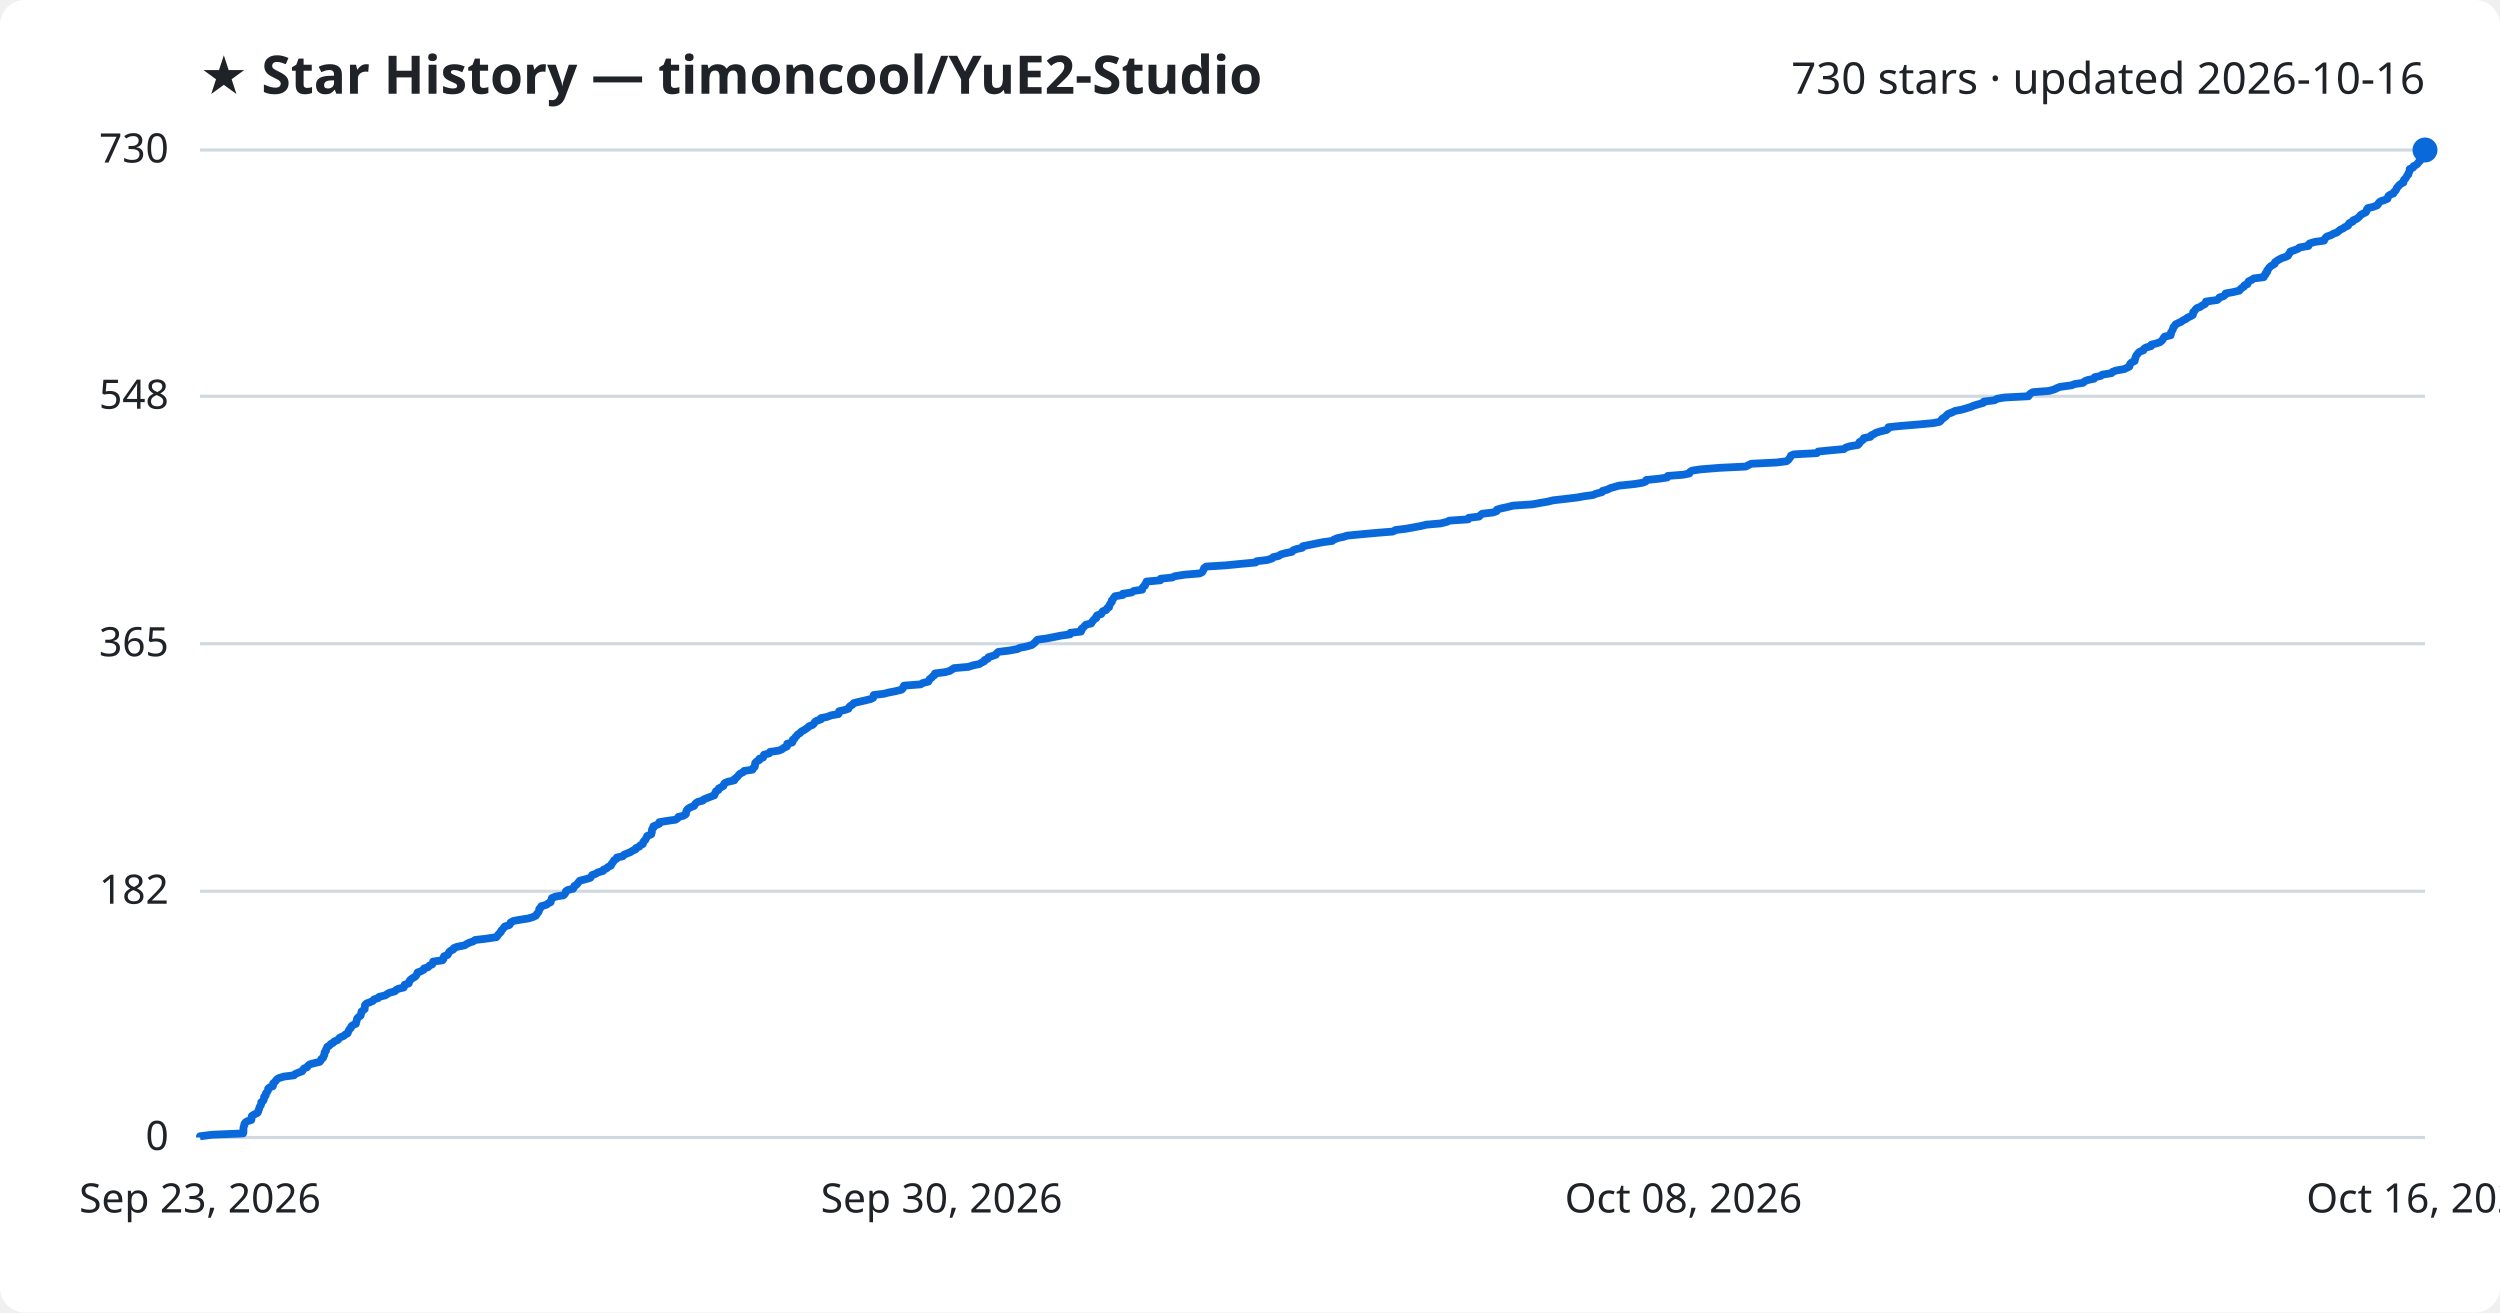
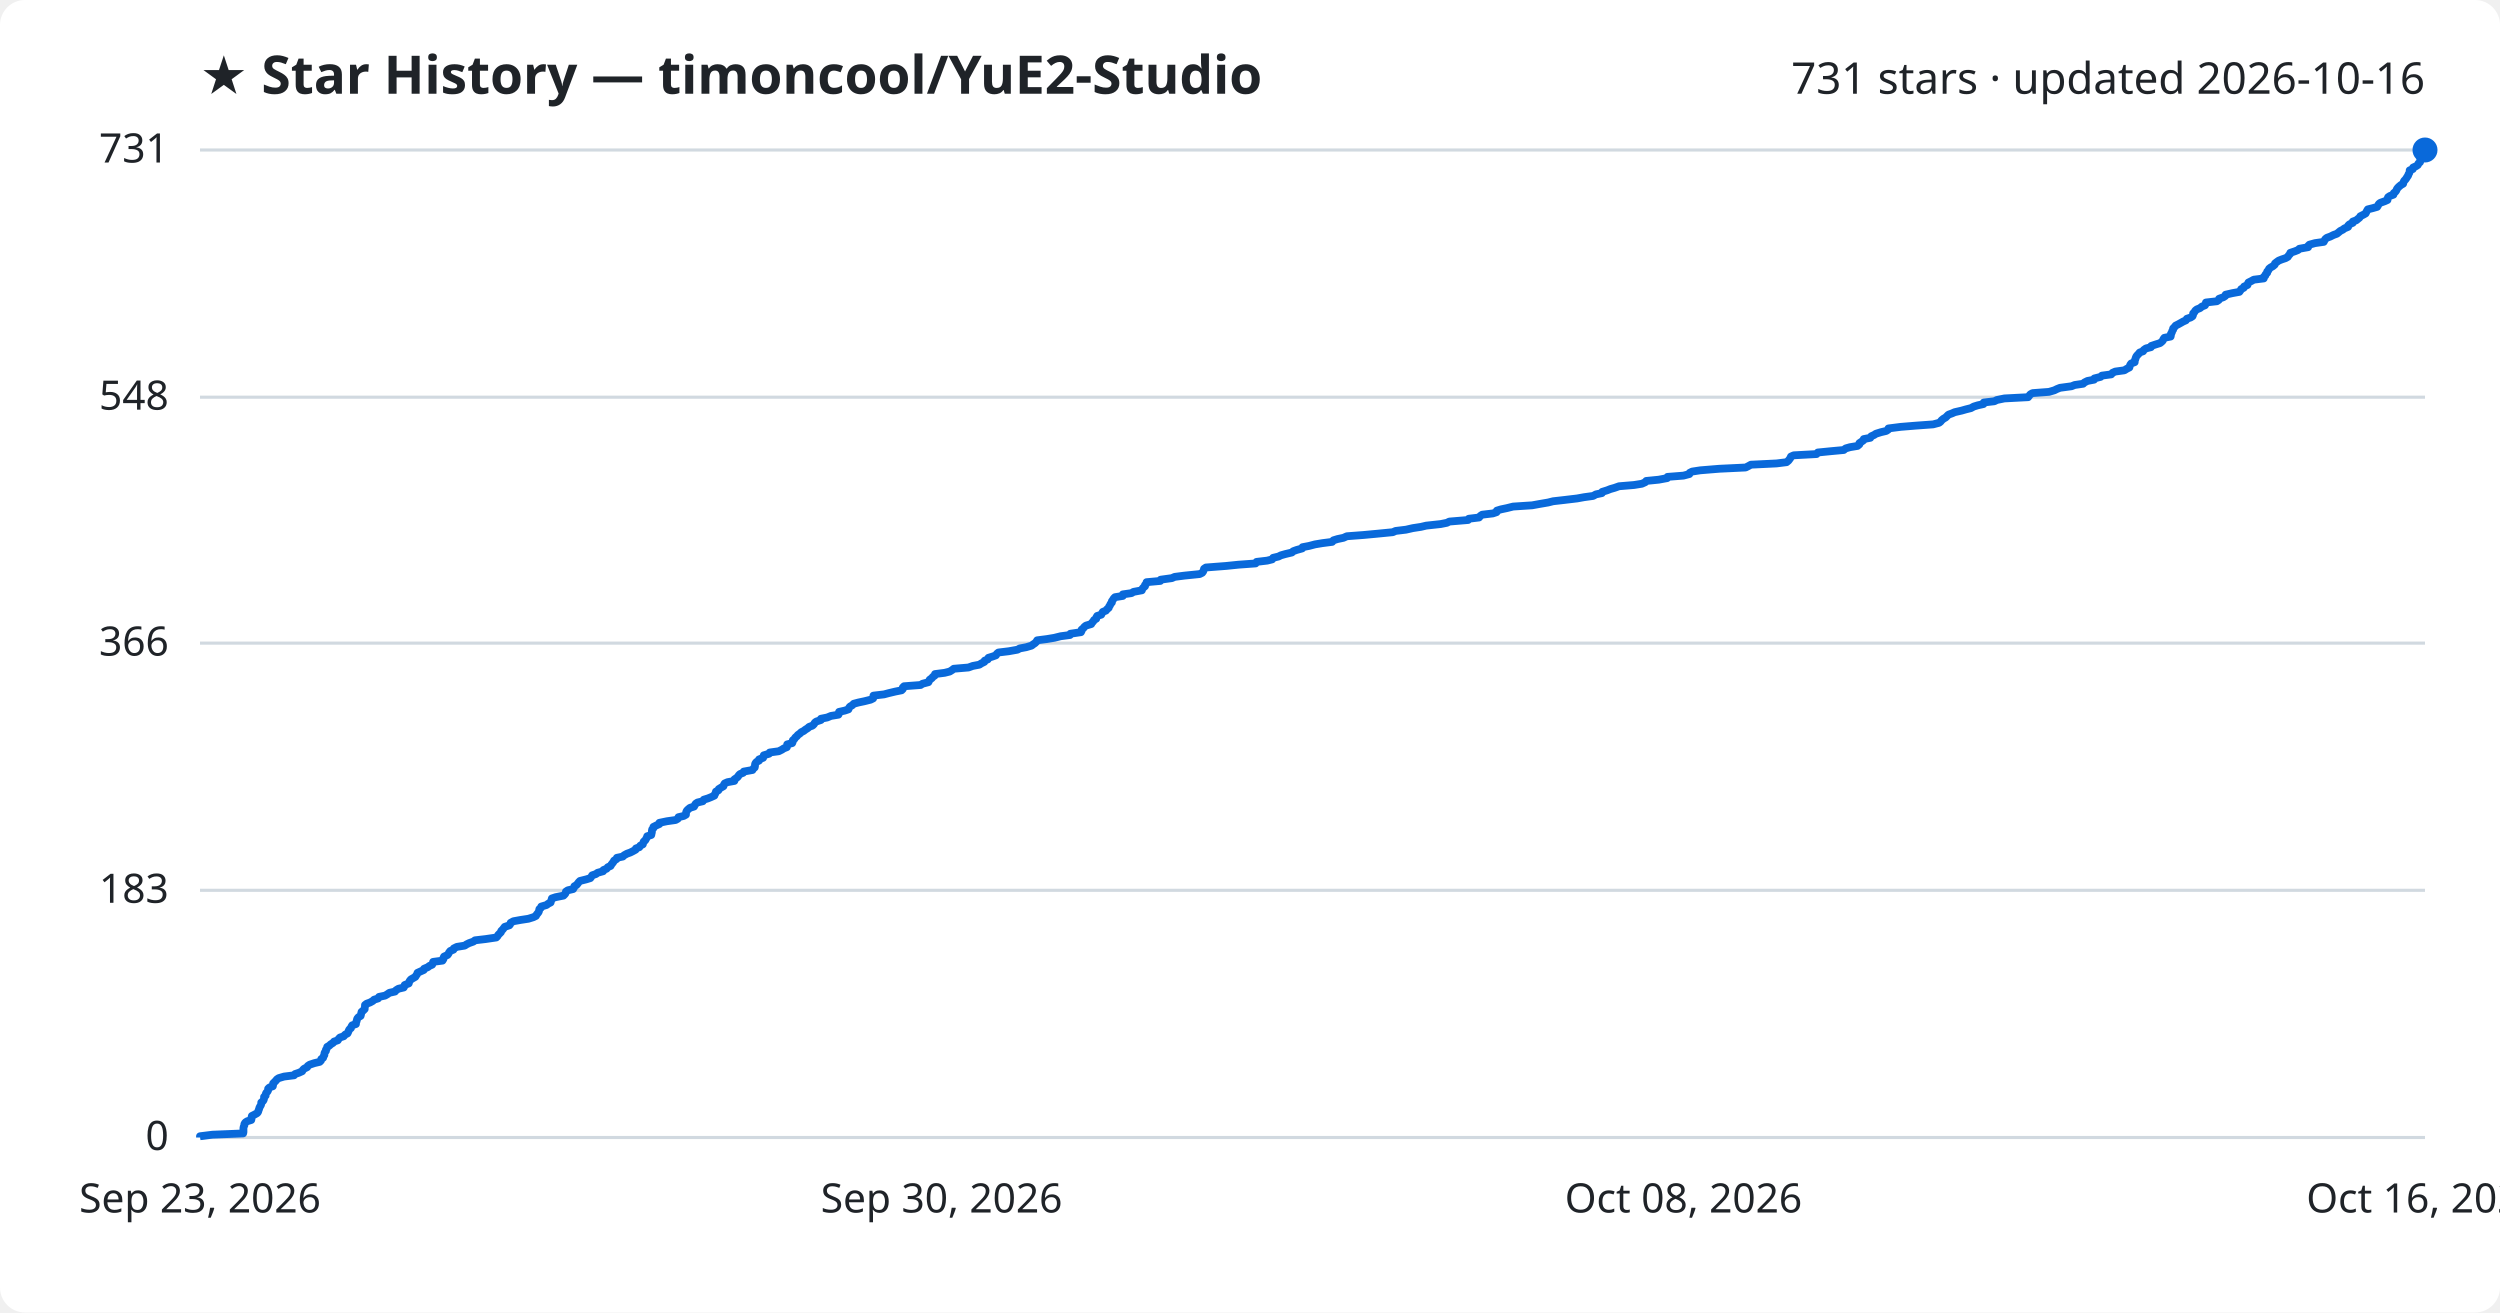
<svg xmlns="http://www.w3.org/2000/svg" viewBox="0 0 800 420" font-family="Segoe UI, sans-serif">
  <rect width="800" height="420" fill="#ffffff" rx="8" />
  <text x="64" y="30" fill="#1f2328" font-size="17" font-weight="700">★ Star History — timoncool/YuE2-Studio</text>
-   <text x="776" y="30" fill="#1f2328" font-size="14" text-anchor="end">730 stars · updated 2026-10-16</text>
+   <text x="776" y="30" fill="#1f2328" font-size="14" text-anchor="end">731 stars · updated 2026-10-16</text>
  <line x1="64" y1="364.0" x2="776" y2="364.0" stroke="#d1d9e0" stroke-width="1" />
  <text x="54" y="368.0" fill="#1f2328" font-size="13" text-anchor="end">0</text>
-   <line x1="64" y1="285.2" x2="776" y2="285.2" stroke="#d1d9e0" stroke-width="1" />
-   <text x="54" y="289.2" fill="#1f2328" font-size="13" text-anchor="end">182</text>
-   <line x1="64" y1="206.0" x2="776" y2="206.0" stroke="#d1d9e0" stroke-width="1" />
-   <text x="54" y="210.0" fill="#1f2328" font-size="13" text-anchor="end">365</text>
-   <line x1="64" y1="126.8" x2="776" y2="126.8" stroke="#d1d9e0" stroke-width="1" />
-   <text x="54" y="130.8" fill="#1f2328" font-size="13" text-anchor="end">548</text>
+   <line x1="64" y1="284.9" x2="776" y2="284.9" stroke="#d1d9e0" stroke-width="1" />
+   <text x="54" y="288.9" fill="#1f2328" font-size="13" text-anchor="end">183</text>
+   <line x1="64" y1="205.8" x2="776" y2="205.8" stroke="#d1d9e0" stroke-width="1" />
+   <text x="54" y="209.8" fill="#1f2328" font-size="13" text-anchor="end">366</text>
+   <line x1="64" y1="127.1" x2="776" y2="127.1" stroke="#d1d9e0" stroke-width="1" />
+   <text x="54" y="131.1" fill="#1f2328" font-size="13" text-anchor="end">548</text>
  <line x1="64" y1="48.0" x2="776" y2="48.0" stroke="#d1d9e0" stroke-width="1" />
-   <text x="54" y="52.0" fill="#1f2328" font-size="13" text-anchor="end">730</text>
-   <path d="M64.0,364.0 L64.0,363.6 L68.0,363.1 L77.8,362.7 L77.9,362.3 L77.9,361.8 L77.9,361.4 L77.9,361.0 L78.0,360.5 L78.2,360.1 L78.2,359.7 L78.5,359.2 L79.1,358.8 L80.4,358.4 L80.5,357.9 L80.5,357.5 L80.6,357.1 L81.4,356.6 L82.3,356.2 L82.6,355.8 L82.7,355.3 L82.9,354.9 L83.0,354.5 L83.2,354.0 L83.5,353.6 L83.6,353.2 L83.6,352.7 L84.2,352.3 L84.4,351.9 L84.5,351.4 L84.5,351.0 L85.0,350.6 L85.0,350.1 L85.2,349.7 L85.6,349.3 L85.8,348.8 L85.8,348.4 L86.2,348.0 L87.3,347.6 L87.4,347.1 L87.4,346.7 L87.9,346.3 L88.3,345.8 L88.6,345.4 L89.2,345.0 L90.9,344.5 L94.1,344.1 L94.4,343.7 L95.6,343.2 L96.7,342.8 L96.9,342.4 L97.3,341.9 L98.3,341.5 L98.5,341.1 L99.1,340.6 L100.6,340.2 L102.3,339.8 L102.7,339.3 L102.8,338.9 L103.4,338.5 L103.5,338.0 L103.8,337.6 L103.8,337.2 L103.9,336.7 L104.3,336.3 L104.3,335.9 L104.6,335.4 L104.7,335.0 L105.4,334.6 L105.8,334.1 L106.6,333.7 L106.9,333.3 L108.1,332.8 L108.4,332.4 L108.8,332.0 L110.0,331.5 L110.4,331.1 L111.2,330.7 L111.4,330.2 L111.6,329.8 L111.8,329.4 L112.3,328.9 L112.4,328.5 L112.8,328.1 L113.9,327.6 L113.9,327.2 L114.1,326.8 L114.2,326.3 L114.3,325.9 L114.7,325.5 L115.4,325.0 L115.5,324.6 L115.6,324.2 L115.7,323.7 L116.2,323.3 L116.7,322.9 L116.7,322.4 L116.8,322.0 L116.8,321.6 L117.3,321.1 L118.4,320.7 L119.3,320.3 L119.7,319.8 L121.0,319.4 L121.3,319.0 L123.3,318.5 L123.9,318.1 L124.6,317.7 L126.4,317.2 L126.7,316.8 L127.5,316.4 L129.2,316.0 L129.4,315.5 L129.5,315.1 L130.8,314.7 L130.9,314.2 L131.1,313.8 L131.5,313.4 L132.2,312.9 L132.9,312.5 L133.2,312.1 L133.5,311.6 L133.6,311.2 L134.7,310.8 L135.6,310.3 L135.7,309.9 L137.0,309.5 L137.4,309.0 L138.3,308.6 L138.5,308.2 L138.6,307.7 L141.6,307.3 L141.9,306.9 L141.9,306.4 L142.1,306.0 L143.2,305.6 L143.5,305.1 L143.7,304.7 L144.1,304.3 L145.1,303.8 L145.2,303.4 L146.2,303.0 L148.7,302.5 L149.3,302.1 L150.1,301.7 L151.5,301.2 L152.0,300.8 L155.4,300.4 L158.8,299.9 L159.2,299.5 L159.4,299.1 L159.9,298.6 L160.3,298.2 L160.4,297.8 L160.9,297.3 L161.2,296.9 L161.5,296.5 L163.0,296.0 L163.3,295.6 L163.4,295.2 L164.3,294.7 L166.5,294.3 L169.1,293.9 L170.7,293.4 L171.5,293.0 L171.7,292.6 L172.1,292.1 L172.4,291.7 L172.5,291.3 L172.6,290.8 L173.1,290.4 L173.2,290.0 L174.9,289.5 L175.4,289.1 L176.2,288.7 L176.3,288.2 L176.5,287.8 L176.6,287.4 L177.8,286.9 L180.3,286.5 L180.7,286.1 L181.0,285.6 L181.1,285.2 L181.7,284.8 L183.4,284.4 L183.7,283.9 L183.8,283.5 L184.5,283.1 L184.9,282.6 L185.2,282.2 L185.6,281.8 L187.6,281.3 L188.9,280.9 L189.2,280.5 L189.5,280.0 L190.7,279.6 L191.2,279.2 L193.0,278.7 L193.1,278.3 L194.1,277.9 L194.6,277.4 L195.5,277.0 L195.6,276.6 L196.0,276.1 L196.3,275.7 L196.5,275.3 L197.3,274.8 L197.4,274.4 L199.3,274.0 L199.7,273.5 L200.7,273.1 L201.7,272.7 L202.5,272.2 L203.4,271.8 L203.5,271.4 L204.6,270.9 L204.9,270.5 L205.7,270.1 L205.8,269.6 L206.0,269.2 L206.5,268.8 L206.7,268.3 L207.0,267.9 L207.1,267.5 L208.4,267.0 L208.5,266.6 L208.6,266.2 L208.6,265.7 L208.7,265.3 L209.1,264.9 L209.1,264.4 L210.1,264.0 L211.0,263.6 L211.0,263.1 L213.4,262.7 L216.2,262.3 L216.9,261.8 L217.1,261.4 L218.8,261.0 L219.5,260.5 L219.5,260.1 L219.6,259.7 L219.8,259.2 L220.2,258.8 L220.8,258.4 L222.1,257.9 L222.3,257.5 L222.6,257.1 L223.3,256.6 L224.9,256.2 L225.2,255.8 L226.5,255.3 L227.5,254.9 L228.6,254.5 L228.7,254.0 L229.0,253.6 L229.1,253.2 L229.9,252.8 L230.0,252.3 L230.8,251.9 L231.5,251.5 L231.6,251.0 L231.9,250.6 L232.8,250.2 L235.0,249.7 L235.0,249.3 L235.6,248.9 L236.1,248.4 L236.4,248.0 L236.8,247.6 L237.8,247.1 L238.1,246.7 L240.8,246.3 L241.0,245.8 L241.5,245.4 L241.6,245.0 L241.6,244.5 L241.7,244.1 L242.1,243.7 L243.0,243.2 L243.0,242.8 L244.2,242.4 L244.3,241.9 L244.5,241.5 L246.1,241.1 L246.4,240.6 L249.2,240.2 L250.2,239.8 L250.8,239.3 L251.8,238.9 L251.9,238.5 L251.9,238.0 L253.5,237.6 L253.7,237.2 L253.7,236.7 L254.3,236.3 L254.5,235.9 L255.0,235.4 L255.3,235.0 L256.0,234.6 L256.4,234.1 L257.2,233.7 L257.8,233.3 L258.5,232.8 L258.9,232.4 L260.0,232.0 L260.5,231.5 L260.7,231.1 L261.2,230.7 L262.7,230.2 L262.7,229.8 L264.7,229.4 L266.0,228.9 L268.3,228.5 L268.5,228.1 L268.5,227.6 L270.3,227.2 L271.5,226.8 L271.7,226.3 L272.1,225.9 L272.8,225.5 L273.2,225.0 L274.8,224.6 L276.6,224.2 L278.6,223.7 L279.4,223.3 L279.5,222.9 L279.6,222.4 L282.9,222.0 L284.4,221.6 L286.5,221.2 L288.5,220.7 L288.9,220.3 L289.0,219.9 L289.3,219.4 L294.6,219.0 L295.2,218.6 L297.1,218.1 L297.3,217.7 L297.5,217.3 L298.2,216.8 L298.5,216.4 L299.1,216.0 L299.2,215.5 L302.4,215.1 L303.9,214.7 L304.7,214.2 L305.3,213.8 L309.9,213.4 L311.4,212.9 L313.4,212.5 L314.0,212.1 L315.0,211.6 L315.1,211.2 L316.1,210.8 L316.3,210.3 L317.6,209.9 L318.7,209.5 L319.0,209.0 L319.5,208.6 L322.8,208.2 L325.6,207.7 L326.3,207.3 L328.4,206.9 L330.2,206.4 L330.7,206.0 L331.2,205.6 L331.6,205.1 L332.0,204.7 L335.0,204.3 L337.5,203.8 L339.5,203.4 L342.4,203.0 L342.5,202.5 L345.9,202.1 L346.1,201.7 L346.1,201.2 L346.7,200.8 L347.0,200.4 L347.5,199.9 L349.2,199.5 L349.4,199.1 L349.8,198.6 L350.1,198.2 L350.8,197.8 L350.8,197.3 L351.1,196.9 L352.4,196.5 L352.6,196.0 L352.9,195.6 L354.0,195.2 L354.2,194.7 L354.9,194.3 L354.9,193.9 L355.2,193.4 L355.4,193.0 L355.8,192.6 L355.8,192.1 L356.2,191.7 L356.4,191.3 L356.8,190.8 L359.3,190.4 L359.3,190.0 L362.1,189.6 L362.8,189.1 L365.5,188.7 L365.5,188.3 L365.8,187.8 L366.4,187.4 L366.4,187.0 L366.8,186.5 L366.9,186.1 L371.3,185.7 L371.4,185.2 L375.1,184.8 L375.9,184.4 L379.0,183.9 L383.9,183.5 L384.7,183.1 L385.0,182.6 L385.2,182.2 L385.3,181.8 L386.0,181.3 L392.4,180.9 L396.4,180.5 L401.8,180.0 L402.1,179.6 L405.5,179.2 L407.1,178.7 L407.4,178.3 L409.2,177.9 L409.9,177.4 L411.4,177.0 L413.4,176.6 L413.8,176.1 L414.9,175.7 L416.7,175.3 L416.9,174.8 L418.9,174.4 L420.8,174.0 L423.3,173.5 L426.3,173.1 L426.8,172.7 L428.0,172.2 L429.9,171.8 L431.1,171.4 L436.3,170.9 L440.7,170.5 L445.7,170.1 L446.6,169.6 L449.9,169.2 L452.1,168.8 L454.8,168.3 L456.4,167.9 L461.0,167.5 L463.0,167.0 L463.8,166.6 L469.8,166.2 L470.0,165.7 L473.3,165.3 L473.7,164.9 L474.3,164.4 L477.7,164.0 L478.9,163.6 L479.0,163.1 L480.3,162.7 L482.2,162.3 L484.2,161.8 L490.3,161.4 L492.5,161.0 L495.4,160.5 L497.0,160.1 L500.5,159.7 L504.7,159.2 L506.9,158.8 L509.8,158.4 L510.7,158.0 L512.6,157.5 L512.8,157.1 L514.3,156.7 L515.3,156.2 L516.7,155.8 L518.1,155.4 L523.0,154.9 L525.5,154.5 L526.6,154.1 L526.8,153.6 L530.8,153.2 L533.5,152.8 L533.7,152.3 L538.7,151.9 L540.6,151.5 L540.8,151.0 L541.5,150.6 L544.1,150.2 L550.3,149.7 L558.6,149.3 L559.4,148.9 L560.4,148.4 L568.5,148.0 L571.7,147.6 L572.3,147.1 L572.6,146.7 L572.9,146.3 L573.1,145.8 L574.0,145.4 L581.4,145.0 L581.8,144.5 L585.7,144.1 L590.1,143.7 L590.7,143.2 L592.0,142.8 L594.5,142.4 L595.0,141.9 L595.0,141.5 L595.7,141.1 L596.3,140.6 L596.4,140.2 L598.5,139.8 L598.8,139.3 L599.7,138.9 L600.3,138.5 L601.9,138.0 L603.7,137.6 L604.2,137.2 L604.3,136.7 L608.2,136.3 L613.1,135.9 L618.6,135.4 L620.6,135.0 L621.1,134.6 L621.4,134.1 L622.0,133.7 L622.6,133.3 L623.0,132.8 L623.5,132.4 L624.6,132.0 L625.6,131.5 L627.7,131.1 L629.1,130.7 L630.7,130.2 L631.6,129.8 L633.0,129.4 L634.7,128.9 L634.8,128.5 L638.2,128.1 L639.1,127.6 L641.4,127.2 L649.1,126.8 L649.3,126.4 L649.8,125.9 L650.5,125.5 L655.7,125.1 L657.4,124.6 L658.2,124.2 L659.2,123.8 L662.9,123.3 L663.9,122.9 L666.6,122.5 L667.1,122.0 L668.1,121.6 L670.1,121.2 L670.3,120.7 L672.2,120.3 L672.7,119.9 L675.7,119.4 L676.0,119.0 L677.0,118.6 L679.8,118.1 L680.6,117.7 L681.4,117.3 L681.5,116.8 L681.7,116.4 L682.1,116.0 L683.1,115.5 L683.1,115.1 L683.3,114.7 L683.4,114.2 L683.6,113.8 L683.9,113.4 L684.3,112.9 L684.8,112.5 L685.9,112.1 L686.1,111.6 L686.7,111.2 L688.3,110.8 L688.4,110.3 L690.0,109.9 L691.2,109.5 L691.8,109.0 L692.1,108.6 L692.3,108.2 L692.7,107.7 L694.6,107.3 L694.7,106.9 L694.7,106.4 L695.0,106.0 L695.2,105.6 L695.4,105.1 L695.5,104.7 L695.9,104.3 L696.2,103.8 L697.0,103.4 L697.9,103.0 L698.6,102.5 L699.5,102.1 L699.9,101.7 L701.0,101.2 L701.7,100.8 L701.8,100.4 L701.8,99.9 L702.3,99.5 L702.5,99.1 L703.0,98.6 L704.1,98.2 L704.6,97.8 L705.6,97.3 L705.9,96.9 L705.9,96.5 L709.5,96.0 L710.0,95.6 L710.2,95.2 L711.5,94.8 L712.1,94.3 L712.2,93.9 L714.5,93.5 L716.6,93.0 L716.9,92.6 L717.3,92.2 L718.1,91.7 L718.2,91.3 L719.2,90.9 L719.3,90.4 L719.6,90.0 L720.5,89.6 L721.2,89.1 L724.4,88.7 L724.4,88.3 L725.0,87.8 L725.0,87.4 L725.5,87.0 L725.5,86.5 L725.9,86.1 L726.1,85.7 L726.6,85.2 L727.3,84.8 L727.9,84.4 L728.0,83.9 L728.6,83.5 L729.2,83.1 L730.2,82.6 L731.4,82.2 L732.2,81.8 L732.4,81.3 L732.8,80.9 L732.9,80.5 L734.4,80.0 L735.4,79.6 L735.8,79.2 L738.7,78.7 L738.7,78.3 L739.1,77.9 L740.8,77.4 L743.7,77.0 L743.8,76.6 L744.2,76.1 L744.6,75.7 L745.8,75.3 L746.7,74.8 L747.8,74.4 L748.3,74.0 L748.9,73.5 L749.8,73.1 L750.3,72.7 L751.4,72.2 L751.5,71.8 L751.8,71.4 L752.9,70.9 L753.0,70.5 L754.0,70.1 L754.7,69.6 L755.1,69.2 L755.4,68.8 L756.3,68.3 L757.1,67.9 L757.3,67.5 L757.4,67.0 L757.7,66.6 L759.4,66.2 L760.7,65.7 L761.0,65.3 L761.2,64.9 L761.8,64.4 L763.1,64.0 L764.0,63.6 L764.1,63.2 L764.3,62.7 L764.9,62.3 L765.9,61.9 L766.1,61.4 L766.6,61.0 L766.8,60.6 L767.0,60.1 L767.4,59.7 L767.7,59.3 L768.3,58.8 L769.1,58.4 L769.1,58.0 L769.3,57.5 L769.8,57.1 L770.0,56.7 L770.3,56.2 L770.7,55.8 L770.7,55.4 L771.0,54.9 L771.1,54.5 L771.1,54.1 L772.2,53.6 L772.3,53.2 L773.1,52.8 L773.7,52.3 L773.9,51.9 L774.4,51.5 L774.5,51.0 L774.5,50.6 L775.0,50.2 L775.2,49.7 L775.8,49.3 L775.8,48.9 L776.0,48.4 L776.0,48.0 L776.0,48.0" fill="none" stroke="#0969da" stroke-width="2.5" stroke-linejoin="round" />
+   <text x="54" y="52.0" fill="#1f2328" font-size="13" text-anchor="end">731</text>
+   <path d="M64.0,364.0 L64.0,363.6 L68.0,363.1 L77.8,362.7 L77.9,362.3 L77.9,361.8 L77.9,361.4 L77.9,361.0 L78.0,360.5 L78.2,360.1 L78.2,359.7 L78.5,359.2 L79.1,358.8 L80.4,358.4 L80.5,357.9 L80.5,357.5 L80.6,357.1 L81.4,356.7 L82.3,356.2 L82.6,355.8 L82.7,355.4 L82.9,354.9 L83.0,354.5 L83.2,354.1 L83.5,353.6 L83.6,353.2 L83.6,352.8 L84.2,352.3 L84.4,351.9 L84.5,351.5 L84.5,351.0 L85.0,350.6 L85.0,350.2 L85.2,349.7 L85.6,349.3 L85.8,348.9 L85.8,348.4 L86.2,348.0 L87.3,347.6 L87.4,347.1 L87.4,346.7 L87.8,346.3 L88.3,345.8 L88.6,345.4 L89.2,345.0 L90.9,344.5 L94.1,344.1 L94.4,343.7 L95.6,343.3 L96.7,342.8 L96.9,342.4 L97.3,342.0 L98.3,341.5 L98.5,341.1 L99.1,340.7 L100.6,340.2 L102.3,339.8 L102.7,339.4 L102.8,338.9 L103.4,338.5 L103.5,338.1 L103.8,337.6 L103.8,337.2 L103.9,336.8 L104.3,336.3 L104.3,335.9 L104.6,335.5 L104.7,335.0 L105.4,334.6 L105.8,334.2 L106.6,333.7 L106.9,333.3 L108.1,332.9 L108.4,332.4 L108.8,332.0 L110.0,331.6 L110.4,331.1 L111.2,330.7 L111.4,330.3 L111.6,329.8 L111.8,329.4 L112.3,329.0 L112.4,328.6 L112.7,328.1 L113.9,327.7 L113.9,327.3 L114.1,326.8 L114.2,326.4 L114.3,326.0 L114.7,325.5 L115.4,325.1 L115.5,324.7 L115.6,324.2 L115.7,323.8 L116.2,323.4 L116.7,322.9 L116.7,322.5 L116.8,322.1 L116.8,321.6 L117.3,321.2 L118.4,320.8 L119.3,320.3 L119.7,319.9 L121.0,319.5 L121.3,319.0 L123.2,318.6 L123.9,318.2 L124.6,317.7 L126.4,317.3 L126.7,316.9 L127.5,316.4 L129.2,316.0 L129.4,315.6 L129.5,315.2 L130.8,314.7 L130.9,314.3 L131.1,313.9 L131.5,313.4 L132.2,313.0 L132.9,312.6 L133.2,312.1 L133.5,311.7 L133.6,311.3 L134.7,310.8 L135.6,310.4 L135.7,310.0 L136.9,309.5 L137.4,309.1 L138.3,308.7 L138.5,308.2 L138.6,307.8 L141.6,307.4 L141.9,306.9 L141.9,306.5 L142.1,306.1 L143.2,305.6 L143.5,305.2 L143.7,304.8 L144.1,304.3 L145.1,303.9 L145.2,303.5 L146.2,303.0 L148.7,302.6 L149.3,302.2 L150.1,301.8 L151.5,301.3 L152.0,300.9 L155.4,300.5 L158.8,300.0 L159.2,299.6 L159.4,299.2 L159.9,298.7 L160.3,298.3 L160.4,297.9 L160.9,297.4 L161.2,297.0 L161.5,296.6 L163.0,296.1 L163.3,295.7 L163.4,295.3 L164.3,294.8 L166.5,294.4 L169.1,294.0 L170.7,293.5 L171.5,293.1 L171.7,292.7 L172.1,292.2 L172.4,291.8 L172.5,291.4 L172.6,290.9 L173.1,290.5 L173.2,290.1 L174.9,289.6 L175.4,289.2 L176.2,288.8 L176.3,288.4 L176.5,287.9 L176.6,287.5 L177.8,287.1 L180.3,286.6 L180.7,286.2 L181.0,285.8 L181.1,285.3 L181.7,284.9 L183.4,284.5 L183.7,284.0 L183.8,283.6 L184.5,283.2 L184.9,282.7 L185.2,282.3 L185.6,281.9 L187.6,281.4 L188.9,281.0 L189.2,280.6 L189.5,280.1 L190.7,279.7 L191.2,279.3 L193.0,278.8 L193.1,278.4 L194.1,278.0 L194.5,277.5 L195.4,277.1 L195.6,276.7 L196.0,276.2 L196.3,275.8 L196.5,275.4 L197.3,274.9 L197.4,274.5 L199.3,274.1 L199.7,273.7 L200.6,273.2 L201.7,272.8 L202.5,272.4 L203.4,271.9 L203.5,271.5 L204.6,271.1 L204.9,270.6 L205.7,270.2 L205.8,269.8 L206.0,269.3 L206.5,268.9 L206.7,268.5 L207.0,268.0 L207.1,267.6 L208.4,267.2 L208.5,266.7 L208.6,266.3 L208.6,265.9 L208.7,265.4 L209.1,265.0 L209.1,264.6 L210.1,264.1 L211.0,263.7 L211.0,263.3 L213.4,262.8 L216.2,262.4 L216.9,262.0 L217.1,261.5 L218.8,261.1 L219.5,260.7 L219.5,260.3 L219.6,259.8 L219.8,259.4 L220.2,259.0 L220.8,258.5 L222.1,258.1 L222.3,257.7 L222.6,257.2 L223.2,256.8 L224.9,256.4 L225.2,255.9 L226.5,255.5 L227.5,255.1 L228.6,254.6 L228.7,254.2 L229.0,253.8 L229.1,253.3 L229.9,252.9 L230.0,252.5 L230.8,252.0 L231.5,251.6 L231.6,251.2 L231.9,250.7 L232.8,250.3 L235.0,249.9 L235.0,249.4 L235.6,249.0 L236.1,248.6 L236.4,248.1 L236.8,247.7 L237.8,247.3 L238.0,246.9 L240.8,246.4 L241.0,246.0 L241.5,245.6 L241.6,245.1 L241.6,244.7 L241.7,244.3 L242.1,243.8 L242.9,243.4 L242.9,243.0 L244.2,242.5 L244.3,242.1 L244.4,241.7 L246.1,241.2 L246.3,240.8 L249.2,240.4 L250.2,239.9 L250.8,239.5 L251.8,239.1 L251.9,238.6 L251.9,238.2 L253.5,237.8 L253.7,237.3 L253.7,236.9 L254.2,236.5 L254.5,236.0 L255.0,235.6 L255.3,235.2 L256.0,234.7 L256.4,234.3 L257.2,233.9 L257.7,233.5 L258.5,233.0 L258.9,232.6 L260.0,232.2 L260.5,231.7 L260.7,231.3 L261.2,230.9 L262.7,230.4 L262.7,230.0 L264.7,229.6 L265.9,229.1 L268.3,228.7 L268.5,228.3 L268.5,227.8 L270.3,227.4 L271.5,227.0 L271.7,226.5 L272.0,226.1 L272.7,225.7 L273.2,225.2 L274.7,224.8 L276.6,224.4 L278.6,223.9 L279.4,223.5 L279.5,223.1 L279.5,222.6 L282.9,222.2 L284.4,221.8 L286.5,221.3 L288.5,220.9 L288.9,220.5 L288.9,220.0 L289.3,219.6 L294.6,219.2 L295.2,218.8 L297.1,218.3 L297.3,217.9 L297.5,217.5 L298.2,217.0 L298.5,216.6 L299.1,216.2 L299.2,215.7 L302.3,215.3 L303.9,214.9 L304.7,214.4 L305.2,214.0 L309.9,213.6 L311.3,213.1 L313.4,212.7 L314.0,212.3 L315.0,211.8 L315.1,211.4 L316.1,211.0 L316.3,210.5 L317.6,210.1 L318.7,209.7 L319.0,209.2 L319.5,208.8 L322.8,208.4 L325.6,207.9 L326.3,207.5 L328.4,207.1 L330.1,206.6 L330.6,206.2 L331.2,205.8 L331.6,205.4 L331.9,204.9 L335.0,204.5 L337.4,204.1 L339.4,203.6 L342.4,203.2 L342.5,202.8 L345.9,202.3 L346.1,201.9 L346.1,201.5 L346.7,201.0 L347.0,200.6 L347.5,200.2 L349.2,199.7 L349.4,199.3 L349.8,198.9 L350.1,198.4 L350.8,198.0 L350.8,197.6 L351.1,197.1 L352.4,196.7 L352.6,196.3 L352.9,195.8 L353.9,195.4 L354.2,195.0 L354.8,194.5 L354.9,194.1 L355.2,193.7 L355.4,193.2 L355.8,192.8 L355.8,192.4 L356.1,192.0 L356.4,191.5 L356.8,191.1 L359.3,190.7 L359.3,190.2 L362.1,189.8 L362.7,189.4 L365.4,188.9 L365.5,188.5 L365.8,188.1 L366.4,187.6 L366.4,187.2 L366.8,186.8 L366.9,186.3 L371.3,185.9 L371.4,185.5 L375.0,185.0 L375.9,184.6 L379.0,184.2 L383.9,183.7 L384.7,183.3 L385.0,182.9 L385.2,182.4 L385.3,182.0 L385.9,181.6 L392.4,181.1 L396.3,180.7 L401.8,180.3 L402.1,179.8 L405.5,179.4 L407.1,179.0 L407.4,178.5 L409.1,178.1 L409.9,177.7 L411.3,177.3 L413.4,176.8 L413.8,176.4 L414.9,176.0 L416.7,175.5 L416.8,175.1 L418.9,174.7 L420.8,174.2 L423.2,173.8 L426.3,173.4 L426.7,172.9 L428.0,172.5 L429.9,172.1 L431.0,171.6 L436.3,171.2 L440.6,170.8 L445.7,170.3 L446.6,169.9 L449.9,169.5 L452.1,169.0 L454.7,168.6 L456.4,168.2 L461.0,167.7 L463.0,167.3 L463.8,166.9 L469.8,166.4 L470.0,166.0 L473.3,165.6 L473.7,165.1 L474.3,164.7 L477.7,164.3 L478.9,163.9 L479.0,163.4 L480.3,163.0 L482.2,162.6 L484.2,162.1 L490.3,161.7 L492.5,161.3 L495.4,160.8 L497.0,160.4 L500.5,160.0 L504.7,159.5 L506.9,159.1 L509.8,158.7 L510.7,158.2 L512.6,157.8 L512.7,157.4 L514.3,156.9 L515.3,156.5 L516.7,156.1 L518.1,155.6 L522.9,155.2 L525.4,154.8 L526.5,154.3 L526.8,153.9 L530.8,153.5 L533.5,153.0 L533.6,152.6 L538.7,152.2 L540.6,151.7 L540.7,151.3 L541.5,150.9 L544.1,150.5 L550.2,150.0 L558.6,149.6 L559.4,149.2 L560.3,148.7 L568.5,148.3 L571.7,147.9 L572.3,147.4 L572.6,147.0 L572.9,146.6 L573.1,146.1 L574.0,145.7 L581.3,145.3 L581.7,144.8 L585.7,144.4 L590.0,144.0 L590.6,143.5 L592.0,143.1 L594.4,142.7 L595.0,142.2 L595.0,141.8 L595.6,141.4 L596.3,140.9 L596.4,140.5 L598.5,140.1 L598.8,139.6 L599.7,139.2 L600.3,138.8 L601.9,138.3 L603.6,137.9 L604.2,137.5 L604.3,137.1 L608.2,136.6 L613.1,136.2 L618.6,135.8 L620.5,135.3 L621.0,134.9 L621.3,134.5 L621.9,134.0 L622.6,133.6 L623.0,133.2 L623.5,132.7 L624.6,132.3 L625.5,131.9 L627.7,131.4 L629.1,131.0 L630.7,130.6 L631.6,130.1 L632.9,129.7 L634.7,129.3 L634.8,128.8 L638.2,128.4 L639.0,128.0 L641.4,127.5 L649.0,127.1 L649.3,126.7 L649.7,126.2 L650.4,125.8 L655.7,125.4 L657.4,124.9 L658.2,124.5 L659.2,124.1 L662.9,123.6 L663.9,123.2 L666.6,122.8 L667.0,122.4 L668.0,121.9 L670.1,121.5 L670.2,121.1 L672.2,120.6 L672.6,120.2 L675.6,119.8 L676.0,119.3 L676.9,118.9 L679.8,118.5 L680.6,118.0 L681.4,117.6 L681.5,117.2 L681.7,116.7 L682.0,116.3 L683.1,115.9 L683.1,115.4 L683.3,115.0 L683.4,114.6 L683.6,114.1 L683.9,113.7 L684.3,113.3 L684.7,112.8 L685.8,112.4 L686.0,112.0 L686.7,111.5 L688.3,111.1 L688.4,110.7 L689.9,110.2 L691.2,109.8 L691.7,109.4 L692.1,109.0 L692.3,108.5 L692.6,108.1 L694.6,107.7 L694.7,107.2 L694.7,106.8 L695.0,106.4 L695.1,105.9 L695.4,105.5 L695.4,105.1 L695.9,104.6 L696.2,104.2 L697.0,103.8 L697.9,103.3 L698.6,102.9 L699.5,102.5 L699.8,102.0 L701.0,101.6 L701.6,101.2 L701.8,100.7 L701.8,100.3 L702.2,99.9 L702.5,99.4 L703.0,99.0 L704.0,98.6 L704.6,98.1 L705.6,97.7 L705.8,97.3 L705.9,96.8 L709.4,96.4 L710.0,96.0 L710.1,95.6 L711.5,95.1 L712.1,94.7 L712.2,94.3 L714.4,93.8 L716.6,93.4 L716.9,93.0 L717.2,92.5 L718.0,92.1 L718.1,91.7 L719.2,91.2 L719.3,90.8 L719.5,90.4 L720.5,89.9 L721.2,89.5 L724.4,89.1 L724.4,88.6 L724.9,88.2 L725.0,87.8 L725.5,87.3 L725.5,86.9 L725.9,86.5 L726.1,86.0 L726.6,85.6 L727.3,85.2 L727.9,84.7 L728.0,84.3 L728.5,83.9 L729.2,83.4 L730.2,83.0 L731.4,82.6 L732.1,82.2 L732.4,81.7 L732.8,81.3 L732.9,80.9 L734.4,80.4 L735.4,80.0 L735.8,79.6 L738.6,79.1 L738.6,78.7 L739.0,78.3 L740.8,77.8 L743.6,77.4 L743.8,77.0 L744.1,76.5 L744.6,76.1 L745.7,75.7 L746.7,75.2 L747.8,74.8 L748.3,74.4 L748.9,73.9 L749.7,73.5 L750.2,73.1 L751.4,72.6 L751.4,72.2 L751.8,71.8 L752.9,71.3 L752.9,70.9 L754.0,70.5 L754.6,70.0 L755.1,69.6 L755.3,69.2 L756.3,68.7 L757.0,68.3 L757.2,67.9 L757.4,67.5 L757.7,67.0 L759.3,66.6 L760.7,66.2 L761.0,65.7 L761.2,65.3 L761.7,64.9 L763.1,64.4 L764.0,64.0 L764.0,63.6 L764.2,63.1 L764.8,62.7 L765.9,62.3 L766.0,61.8 L766.5,61.4 L766.8,61.0 L767.0,60.5 L767.3,60.1 L767.7,59.7 L768.3,59.2 L769.0,58.8 L769.1,58.4 L769.3,57.9 L769.7,57.5 L770.0,57.1 L770.3,56.6 L770.6,56.2 L770.7,55.8 L771.0,55.3 L771.1,54.9 L771.1,54.5 L772.1,54.1 L772.2,53.6 L773.1,53.2 L773.7,52.8 L773.9,52.3 L774.4,51.9 L774.5,51.5 L774.5,51.0 L775.0,50.6 L775.2,50.2 L775.8,49.7 L775.8,49.3 L776.0,48.9 L776.0,48.4 L776.0,48.0 L776.0,48.0" fill="none" stroke="#0969da" stroke-width="2.5" stroke-linejoin="round" />
  <circle cx="776.0" cy="48.0" r="4" fill="#0969da" />
  <text x="64.0" y="388" fill="#1f2328" font-size="13" text-anchor="middle">Sep 23, 2026</text>
  <text x="301.3" y="388" fill="#1f2328" font-size="13" text-anchor="middle">Sep 30, 2026</text>
  <text x="538.7" y="388" fill="#1f2328" font-size="13" text-anchor="middle">Oct 08, 2026</text>
  <text x="776.0" y="388" fill="#1f2328" font-size="13" text-anchor="middle">Oct 16, 2026</text>
</svg>
